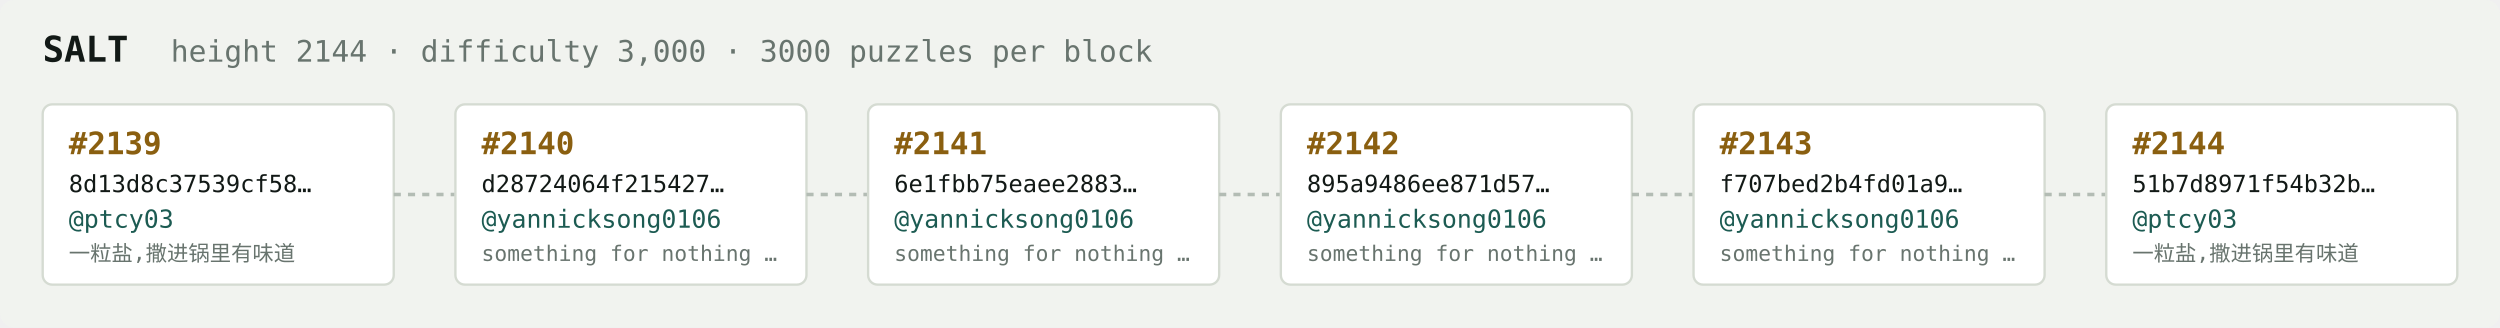
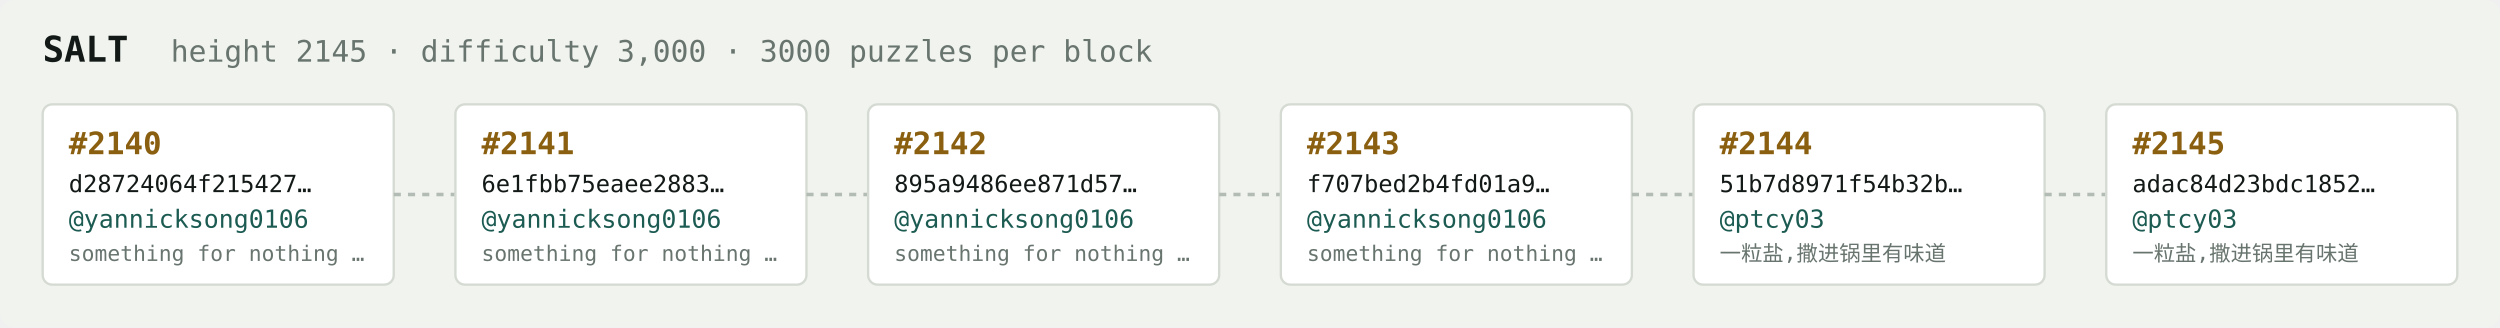
<svg xmlns="http://www.w3.org/2000/svg" width="1054" height="138" viewBox="0 0 1054 138" font-family="ui-monospace,SFMono-Regular,Menlo,monospace">
  <rect fill="#f1f3ef" width="1054" height="138" rx="6" />
  <text x="18" y="26" fill="#121916" font-size="15" font-weight="700">SALT</text>
-   <text x="72" y="26" fill="#68746e" font-size="12.5">height 2144 · difficulty 3,000 · 3000 puzzles per block</text>
+   <text x="72" y="26" fill="#68746e" font-size="12.5">height 2145 · difficulty 3,000 · 3000 puzzles per block</text>
  <rect x="18" y="44" width="148" height="76" rx="4" fill="#ffffff" stroke="#d5dbd2" stroke-width="1" />
-   <text x="29" y="65" fill="#8a5f10" font-size="13" font-weight="700">#2139</text>
-   <text x="29" y="81" fill="#121916" font-size="10">8d13d8c37539cf58…</text>
-   <text x="29" y="96" fill="#1c5b52" font-size="10.5">@ptcy03</text>
-   <text x="29" y="110" fill="#68746e" font-size="9">一粒盐,撒进锅里有味道</text>
+   <text x="29" y="65" fill="#8a5f10" font-size="13" font-weight="700">#2140</text>
+   <text x="29" y="81" fill="#121916" font-size="10">d28724064f215427…</text>
+   <text x="29" y="96" fill="#1c5b52" font-size="10.5">@yannicksong0106</text>
+   <text x="29" y="110" fill="#68746e" font-size="9">something for nothing …</text>
  <line x1="166" y1="82.0" x2="192" y2="82.0" stroke="#b3bcb4" stroke-width="1.5" stroke-dasharray="3 3" />
  <rect x="192" y="44" width="148" height="76" rx="4" fill="#ffffff" stroke="#d5dbd2" stroke-width="1" />
-   <text x="203" y="65" fill="#8a5f10" font-size="13" font-weight="700">#2140</text>
-   <text x="203" y="81" fill="#121916" font-size="10">d28724064f215427…</text>
+   <text x="203" y="65" fill="#8a5f10" font-size="13" font-weight="700">#2141</text>
+   <text x="203" y="81" fill="#121916" font-size="10">6e1fbb75eaee2883…</text>
  <text x="203" y="96" fill="#1c5b52" font-size="10.5">@yannicksong0106</text>
  <text x="203" y="110" fill="#68746e" font-size="9">something for nothing …</text>
  <line x1="340" y1="82.0" x2="366" y2="82.0" stroke="#b3bcb4" stroke-width="1.5" stroke-dasharray="3 3" />
  <rect x="366" y="44" width="148" height="76" rx="4" fill="#ffffff" stroke="#d5dbd2" stroke-width="1" />
-   <text x="377" y="65" fill="#8a5f10" font-size="13" font-weight="700">#2141</text>
-   <text x="377" y="81" fill="#121916" font-size="10">6e1fbb75eaee2883…</text>
+   <text x="377" y="65" fill="#8a5f10" font-size="13" font-weight="700">#2142</text>
+   <text x="377" y="81" fill="#121916" font-size="10">895a9486ee871d57…</text>
  <text x="377" y="96" fill="#1c5b52" font-size="10.5">@yannicksong0106</text>
  <text x="377" y="110" fill="#68746e" font-size="9">something for nothing …</text>
  <line x1="514" y1="82.0" x2="540" y2="82.0" stroke="#b3bcb4" stroke-width="1.5" stroke-dasharray="3 3" />
  <rect x="540" y="44" width="148" height="76" rx="4" fill="#ffffff" stroke="#d5dbd2" stroke-width="1" />
-   <text x="551" y="65" fill="#8a5f10" font-size="13" font-weight="700">#2142</text>
-   <text x="551" y="81" fill="#121916" font-size="10">895a9486ee871d57…</text>
+   <text x="551" y="65" fill="#8a5f10" font-size="13" font-weight="700">#2143</text>
+   <text x="551" y="81" fill="#121916" font-size="10">f707bed2b4fd01a9…</text>
  <text x="551" y="96" fill="#1c5b52" font-size="10.5">@yannicksong0106</text>
  <text x="551" y="110" fill="#68746e" font-size="9">something for nothing …</text>
  <line x1="688" y1="82.0" x2="714" y2="82.0" stroke="#b3bcb4" stroke-width="1.5" stroke-dasharray="3 3" />
  <rect x="714" y="44" width="148" height="76" rx="4" fill="#ffffff" stroke="#d5dbd2" stroke-width="1" />
-   <text x="725" y="65" fill="#8a5f10" font-size="13" font-weight="700">#2143</text>
-   <text x="725" y="81" fill="#121916" font-size="10">f707bed2b4fd01a9…</text>
-   <text x="725" y="96" fill="#1c5b52" font-size="10.5">@yannicksong0106</text>
-   <text x="725" y="110" fill="#68746e" font-size="9">something for nothing …</text>
+   <text x="725" y="65" fill="#8a5f10" font-size="13" font-weight="700">#2144</text>
+   <text x="725" y="81" fill="#121916" font-size="10">51b7d8971f54b32b…</text>
+   <text x="725" y="96" fill="#1c5b52" font-size="10.5">@ptcy03</text>
+   <text x="725" y="110" fill="#68746e" font-size="9">一粒盐,撒进锅里有味道</text>
  <line x1="862" y1="82.0" x2="888" y2="82.0" stroke="#b3bcb4" stroke-width="1.5" stroke-dasharray="3 3" />
  <rect x="888" y="44" width="148" height="76" rx="4" fill="#ffffff" stroke="#d5dbd2" stroke-width="1" />
-   <text x="899" y="65" fill="#8a5f10" font-size="13" font-weight="700">#2144</text>
-   <text x="899" y="81" fill="#121916" font-size="10">51b7d8971f54b32b…</text>
+   <text x="899" y="65" fill="#8a5f10" font-size="13" font-weight="700">#2145</text>
+   <text x="899" y="81" fill="#121916" font-size="10">adac84d23bdc1852…</text>
  <text x="899" y="96" fill="#1c5b52" font-size="10.5">@ptcy03</text>
  <text x="899" y="110" fill="#68746e" font-size="9">一粒盐,撒进锅里有味道</text>
</svg>
